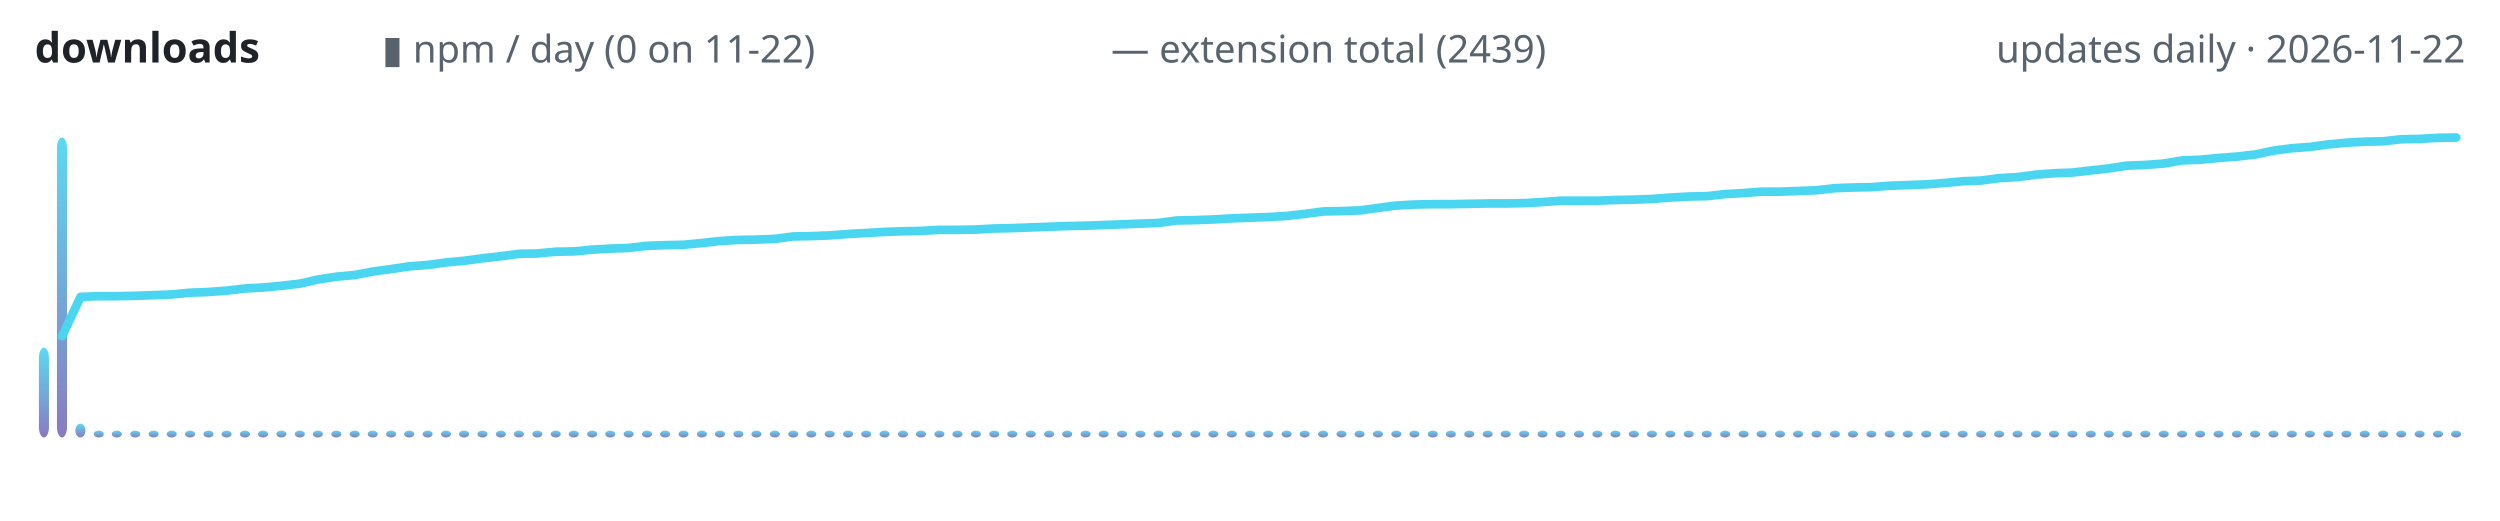
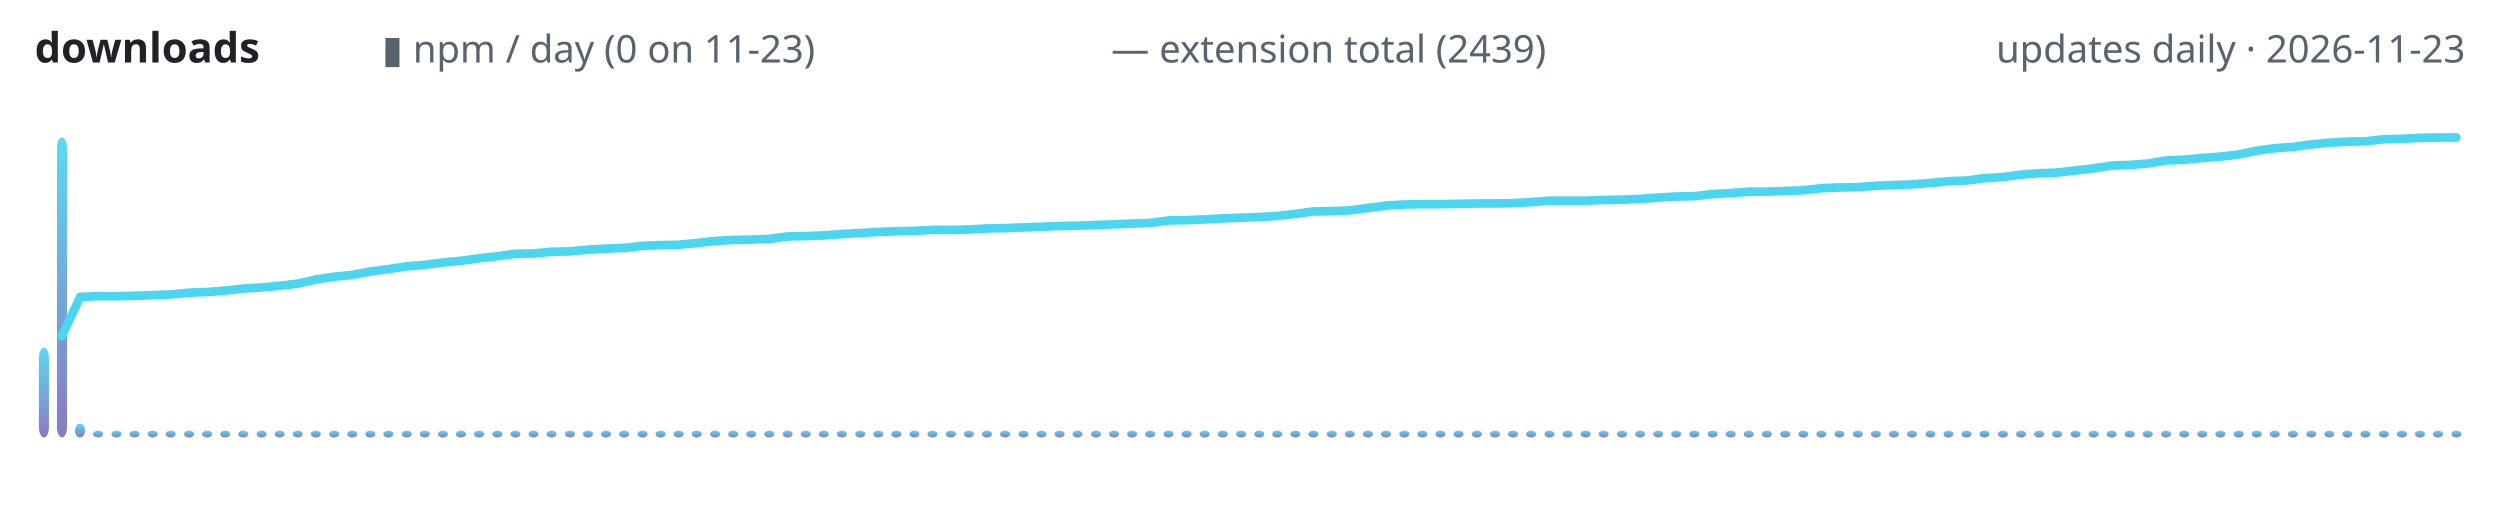
<svg xmlns="http://www.w3.org/2000/svg" width="720" height="150" viewBox="0 0 720 150" role="img" aria-label="lodestone downloads over time">
  <defs>
    <linearGradient id="g" x1="0" y1="1" x2="0" y2="0">
      <stop offset="0" stop-color="#7c6cba" />
      <stop offset="1" stop-color="#4ad6f0" />
    </linearGradient>
  </defs>
  <text x="10" y="18" font-family="ui-sans-serif,system-ui,sans-serif" font-size="12" font-weight="600" fill="#1f2328" text-anchor="start">downloads</text>
-   <text x="110" y="18" font-family="ui-sans-serif,system-ui,sans-serif" font-size="11" font-weight="400" fill="#59636e" text-anchor="start">▮ npm / day (0 on 11-22)</text>
+   <text x="110" y="18" font-family="ui-sans-serif,system-ui,sans-serif" font-size="11" font-weight="400" fill="#59636e" text-anchor="start">▮ npm / day (0 on 11-23)</text>
  <text x="320" y="18" font-family="ui-sans-serif,system-ui,sans-serif" font-size="11" font-weight="400" fill="#59636e" text-anchor="start">— extension total (2439)</text>
-   <text x="710" y="18" font-family="ui-sans-serif,system-ui,sans-serif" font-size="11" font-weight="400" fill="#59636e" text-anchor="end">updates daily · 2026-11-22</text>
+   <text x="710" y="18" font-family="ui-sans-serif,system-ui,sans-serif" font-size="11" font-weight="400" fill="#59636e" text-anchor="end">updates daily · 2026-11-23</text>
  <rect x="11.2" y="100.1" width="2.9" height="25.9" rx="3" fill="url(#g)" opacity="0.9" />
  <rect x="16.4" y="39.6" width="2.9" height="86.4" rx="3" fill="url(#g)" opacity="0.9" />
-   <rect x="21.7" y="122.0" width="2.9" height="4.0" rx="3" fill="url(#g)" opacity="0.9" />
-   <rect x="27.0" y="124.0" width="2.9" height="2.0" rx="3" fill="url(#g)" opacity="0.9" />
-   <rect x="32.2" y="124.0" width="2.9" height="2.0" rx="3" fill="url(#g)" opacity="0.9" />
-   <rect x="37.5" y="124.0" width="2.9" height="2.0" rx="3" fill="url(#g)" opacity="0.9" />
-   <rect x="42.8" y="124.0" width="2.9" height="2.0" rx="3" fill="url(#g)" opacity="0.9" />
-   <rect x="48.0" y="124.0" width="2.9" height="2.0" rx="3" fill="url(#g)" opacity="0.9" />
-   <rect x="53.3" y="124.0" width="2.9" height="2.0" rx="3" fill="url(#g)" opacity="0.9" />
-   <rect x="58.6" y="124.0" width="2.9" height="2.0" rx="3" fill="url(#g)" opacity="0.9" />
-   <rect x="63.8" y="124.0" width="2.9" height="2.0" rx="3" fill="url(#g)" opacity="0.9" />
-   <rect x="69.1" y="124.0" width="2.9" height="2.0" rx="3" fill="url(#g)" opacity="0.9" />
-   <rect x="74.3" y="124.0" width="2.9" height="2.0" rx="3" fill="url(#g)" opacity="0.9" />
-   <rect x="79.6" y="124.0" width="2.9" height="2.0" rx="3" fill="url(#g)" opacity="0.9" />
-   <rect x="84.9" y="124.0" width="2.9" height="2.0" rx="3" fill="url(#g)" opacity="0.9" />
-   <rect x="90.1" y="124.0" width="2.9" height="2.0" rx="3" fill="url(#g)" opacity="0.9" />
-   <rect x="95.4" y="124.0" width="2.9" height="2.0" rx="3" fill="url(#g)" opacity="0.9" />
-   <rect x="100.7" y="124.0" width="2.9" height="2.0" rx="3" fill="url(#g)" opacity="0.9" />
-   <rect x="105.9" y="124.0" width="2.9" height="2.0" rx="3" fill="url(#g)" opacity="0.9" />
-   <rect x="111.2" y="124.0" width="2.9" height="2.0" rx="3" fill="url(#g)" opacity="0.9" />
-   <rect x="116.4" y="124.0" width="2.9" height="2.0" rx="3" fill="url(#g)" opacity="0.9" />
-   <rect x="121.7" y="124.0" width="2.9" height="2.0" rx="3" fill="url(#g)" opacity="0.9" />
-   <rect x="127.0" y="124.0" width="2.9" height="2.0" rx="3" fill="url(#g)" opacity="0.9" />
-   <rect x="132.2" y="124.0" width="2.9" height="2.0" rx="3" fill="url(#g)" opacity="0.9" />
-   <rect x="137.5" y="124.0" width="2.9" height="2.0" rx="3" fill="url(#g)" opacity="0.9" />
-   <rect x="142.8" y="124.0" width="2.9" height="2.0" rx="3" fill="url(#g)" opacity="0.9" />
-   <rect x="148.0" y="124.0" width="2.9" height="2.0" rx="3" fill="url(#g)" opacity="0.9" />
-   <rect x="153.3" y="124.0" width="2.9" height="2.0" rx="3" fill="url(#g)" opacity="0.9" />
-   <rect x="158.6" y="124.0" width="2.9" height="2.0" rx="3" fill="url(#g)" opacity="0.9" />
-   <rect x="163.8" y="124.0" width="2.9" height="2.0" rx="3" fill="url(#g)" opacity="0.9" />
-   <rect x="169.1" y="124.0" width="2.9" height="2.0" rx="3" fill="url(#g)" opacity="0.9" />
-   <rect x="174.3" y="124.0" width="2.9" height="2.0" rx="3" fill="url(#g)" opacity="0.9" />
-   <rect x="179.6" y="124.0" width="2.9" height="2.0" rx="3" fill="url(#g)" opacity="0.9" />
-   <rect x="184.9" y="124.0" width="2.9" height="2.0" rx="3" fill="url(#g)" opacity="0.9" />
-   <rect x="190.1" y="124.0" width="2.9" height="2.0" rx="3" fill="url(#g)" opacity="0.9" />
-   <rect x="195.4" y="124.0" width="2.9" height="2.0" rx="3" fill="url(#g)" opacity="0.9" />
-   <rect x="200.7" y="124.0" width="2.9" height="2.0" rx="3" fill="url(#g)" opacity="0.9" />
-   <rect x="205.9" y="124.0" width="2.9" height="2.0" rx="3" fill="url(#g)" opacity="0.9" />
-   <rect x="211.2" y="124.0" width="2.9" height="2.0" rx="3" fill="url(#g)" opacity="0.9" />
-   <rect x="216.4" y="124.0" width="2.9" height="2.0" rx="3" fill="url(#g)" opacity="0.9" />
-   <rect x="221.7" y="124.0" width="2.9" height="2.0" rx="3" fill="url(#g)" opacity="0.9" />
-   <rect x="227.0" y="124.0" width="2.9" height="2.0" rx="3" fill="url(#g)" opacity="0.9" />
-   <rect x="232.2" y="124.0" width="2.9" height="2.0" rx="3" fill="url(#g)" opacity="0.9" />
-   <rect x="237.5" y="124.0" width="2.9" height="2.0" rx="3" fill="url(#g)" opacity="0.9" />
-   <rect x="242.8" y="124.0" width="2.9" height="2.0" rx="3" fill="url(#g)" opacity="0.9" />
-   <rect x="248.0" y="124.0" width="2.9" height="2.0" rx="3" fill="url(#g)" opacity="0.9" />
-   <rect x="253.3" y="124.0" width="2.9" height="2.0" rx="3" fill="url(#g)" opacity="0.9" />
-   <rect x="258.6" y="124.0" width="2.9" height="2.0" rx="3" fill="url(#g)" opacity="0.9" />
-   <rect x="263.8" y="124.0" width="2.9" height="2.0" rx="3" fill="url(#g)" opacity="0.9" />
-   <rect x="269.1" y="124.0" width="2.9" height="2.0" rx="3" fill="url(#g)" opacity="0.9" />
-   <rect x="274.3" y="124.0" width="2.9" height="2.0" rx="3" fill="url(#g)" opacity="0.9" />
-   <rect x="279.6" y="124.0" width="2.9" height="2.0" rx="3" fill="url(#g)" opacity="0.9" />
-   <rect x="284.9" y="124.0" width="2.9" height="2.0" rx="3" fill="url(#g)" opacity="0.9" />
-   <rect x="290.1" y="124.0" width="2.9" height="2.0" rx="3" fill="url(#g)" opacity="0.9" />
-   <rect x="295.4" y="124.0" width="2.9" height="2.0" rx="3" fill="url(#g)" opacity="0.9" />
-   <rect x="300.7" y="124.0" width="2.9" height="2.0" rx="3" fill="url(#g)" opacity="0.9" />
-   <rect x="305.9" y="124.0" width="2.9" height="2.0" rx="3" fill="url(#g)" opacity="0.9" />
-   <rect x="311.2" y="124.0" width="2.9" height="2.0" rx="3" fill="url(#g)" opacity="0.9" />
-   <rect x="316.4" y="124.0" width="2.9" height="2.0" rx="3" fill="url(#g)" opacity="0.9" />
-   <rect x="321.7" y="124.0" width="2.9" height="2.0" rx="3" fill="url(#g)" opacity="0.9" />
-   <rect x="327.0" y="124.0" width="2.9" height="2.0" rx="3" fill="url(#g)" opacity="0.9" />
-   <rect x="332.2" y="124.0" width="2.9" height="2.0" rx="3" fill="url(#g)" opacity="0.9" />
-   <rect x="337.5" y="124.0" width="2.9" height="2.0" rx="3" fill="url(#g)" opacity="0.9" />
-   <rect x="342.8" y="124.0" width="2.9" height="2.0" rx="3" fill="url(#g)" opacity="0.9" />
-   <rect x="348.0" y="124.0" width="2.9" height="2.0" rx="3" fill="url(#g)" opacity="0.9" />
-   <rect x="353.3" y="124.0" width="2.9" height="2.0" rx="3" fill="url(#g)" opacity="0.9" />
-   <rect x="358.6" y="124.0" width="2.9" height="2.0" rx="3" fill="url(#g)" opacity="0.9" />
-   <rect x="363.8" y="124.0" width="2.9" height="2.0" rx="3" fill="url(#g)" opacity="0.9" />
-   <rect x="369.1" y="124.0" width="2.9" height="2.0" rx="3" fill="url(#g)" opacity="0.9" />
-   <rect x="374.3" y="124.0" width="2.9" height="2.0" rx="3" fill="url(#g)" opacity="0.9" />
-   <rect x="379.6" y="124.0" width="2.9" height="2.0" rx="3" fill="url(#g)" opacity="0.9" />
-   <rect x="384.9" y="124.0" width="2.9" height="2.0" rx="3" fill="url(#g)" opacity="0.9" />
-   <rect x="390.1" y="124.0" width="2.9" height="2.0" rx="3" fill="url(#g)" opacity="0.9" />
-   <rect x="395.4" y="124.0" width="2.9" height="2.0" rx="3" fill="url(#g)" opacity="0.9" />
-   <rect x="400.7" y="124.0" width="2.9" height="2.0" rx="3" fill="url(#g)" opacity="0.9" />
-   <rect x="405.9" y="124.0" width="2.9" height="2.0" rx="3" fill="url(#g)" opacity="0.9" />
-   <rect x="411.2" y="124.0" width="2.9" height="2.0" rx="3" fill="url(#g)" opacity="0.9" />
-   <rect x="416.4" y="124.0" width="2.9" height="2.0" rx="3" fill="url(#g)" opacity="0.9" />
-   <rect x="421.7" y="124.0" width="2.9" height="2.0" rx="3" fill="url(#g)" opacity="0.9" />
-   <rect x="427.0" y="124.0" width="2.9" height="2.0" rx="3" fill="url(#g)" opacity="0.9" />
-   <rect x="432.2" y="124.0" width="2.9" height="2.0" rx="3" fill="url(#g)" opacity="0.9" />
-   <rect x="437.5" y="124.0" width="2.9" height="2.0" rx="3" fill="url(#g)" opacity="0.9" />
-   <rect x="442.8" y="124.0" width="2.9" height="2.0" rx="3" fill="url(#g)" opacity="0.9" />
-   <rect x="448.0" y="124.0" width="2.9" height="2.0" rx="3" fill="url(#g)" opacity="0.9" />
-   <rect x="453.3" y="124.0" width="2.9" height="2.0" rx="3" fill="url(#g)" opacity="0.9" />
-   <rect x="458.6" y="124.0" width="2.9" height="2.0" rx="3" fill="url(#g)" opacity="0.9" />
-   <rect x="463.8" y="124.0" width="2.9" height="2.0" rx="3" fill="url(#g)" opacity="0.9" />
-   <rect x="469.1" y="124.0" width="2.9" height="2.0" rx="3" fill="url(#g)" opacity="0.9" />
-   <rect x="474.3" y="124.0" width="2.9" height="2.0" rx="3" fill="url(#g)" opacity="0.9" />
-   <rect x="479.6" y="124.0" width="2.9" height="2.0" rx="3" fill="url(#g)" opacity="0.9" />
-   <rect x="484.9" y="124.0" width="2.9" height="2.0" rx="3" fill="url(#g)" opacity="0.9" />
-   <rect x="490.1" y="124.0" width="2.9" height="2.0" rx="3" fill="url(#g)" opacity="0.9" />
-   <rect x="495.4" y="124.0" width="2.9" height="2.0" rx="3" fill="url(#g)" opacity="0.9" />
-   <rect x="500.7" y="124.0" width="2.9" height="2.0" rx="3" fill="url(#g)" opacity="0.9" />
-   <rect x="505.9" y="124.0" width="2.9" height="2.0" rx="3" fill="url(#g)" opacity="0.9" />
-   <rect x="511.2" y="124.0" width="2.9" height="2.0" rx="3" fill="url(#g)" opacity="0.9" />
-   <rect x="516.4" y="124.0" width="2.9" height="2.0" rx="3" fill="url(#g)" opacity="0.9" />
-   <rect x="521.7" y="124.0" width="2.9" height="2.0" rx="3" fill="url(#g)" opacity="0.9" />
-   <rect x="527.0" y="124.0" width="2.9" height="2.0" rx="3" fill="url(#g)" opacity="0.9" />
-   <rect x="532.2" y="124.0" width="2.9" height="2.0" rx="3" fill="url(#g)" opacity="0.9" />
-   <rect x="537.5" y="124.0" width="2.9" height="2.0" rx="3" fill="url(#g)" opacity="0.9" />
-   <rect x="542.8" y="124.0" width="2.9" height="2.0" rx="3" fill="url(#g)" opacity="0.9" />
-   <rect x="548.0" y="124.0" width="2.9" height="2.0" rx="3" fill="url(#g)" opacity="0.9" />
-   <rect x="553.3" y="124.0" width="2.9" height="2.0" rx="3" fill="url(#g)" opacity="0.9" />
-   <rect x="558.6" y="124.0" width="2.9" height="2.0" rx="3" fill="url(#g)" opacity="0.9" />
-   <rect x="563.8" y="124.0" width="2.9" height="2.0" rx="3" fill="url(#g)" opacity="0.9" />
-   <rect x="569.1" y="124.0" width="2.9" height="2.0" rx="3" fill="url(#g)" opacity="0.9" />
-   <rect x="574.3" y="124.0" width="2.9" height="2.0" rx="3" fill="url(#g)" opacity="0.9" />
-   <rect x="579.6" y="124.0" width="2.9" height="2.0" rx="3" fill="url(#g)" opacity="0.9" />
-   <rect x="584.9" y="124.0" width="2.9" height="2.0" rx="3" fill="url(#g)" opacity="0.9" />
-   <rect x="590.1" y="124.0" width="2.9" height="2.0" rx="3" fill="url(#g)" opacity="0.9" />
-   <rect x="595.4" y="124.0" width="2.9" height="2.0" rx="3" fill="url(#g)" opacity="0.9" />
-   <rect x="600.7" y="124.0" width="2.9" height="2.0" rx="3" fill="url(#g)" opacity="0.9" />
-   <rect x="605.9" y="124.0" width="2.9" height="2.0" rx="3" fill="url(#g)" opacity="0.9" />
-   <rect x="611.2" y="124.0" width="2.9" height="2.0" rx="3" fill="url(#g)" opacity="0.9" />
-   <rect x="616.4" y="124.0" width="2.9" height="2.0" rx="3" fill="url(#g)" opacity="0.9" />
-   <rect x="621.7" y="124.0" width="2.9" height="2.0" rx="3" fill="url(#g)" opacity="0.9" />
-   <rect x="627.0" y="124.0" width="2.9" height="2.0" rx="3" fill="url(#g)" opacity="0.9" />
-   <rect x="632.2" y="124.0" width="2.9" height="2.0" rx="3" fill="url(#g)" opacity="0.9" />
-   <rect x="637.5" y="124.0" width="2.9" height="2.0" rx="3" fill="url(#g)" opacity="0.9" />
-   <rect x="642.8" y="124.0" width="2.9" height="2.0" rx="3" fill="url(#g)" opacity="0.9" />
-   <rect x="648.0" y="124.0" width="2.9" height="2.0" rx="3" fill="url(#g)" opacity="0.9" />
-   <rect x="653.3" y="124.0" width="2.9" height="2.0" rx="3" fill="url(#g)" opacity="0.9" />
-   <rect x="658.6" y="124.0" width="2.9" height="2.0" rx="3" fill="url(#g)" opacity="0.9" />
-   <rect x="663.8" y="124.0" width="2.9" height="2.0" rx="3" fill="url(#g)" opacity="0.9" />
-   <rect x="669.1" y="124.0" width="2.9" height="2.0" rx="3" fill="url(#g)" opacity="0.9" />
-   <rect x="674.3" y="124.0" width="2.9" height="2.0" rx="3" fill="url(#g)" opacity="0.9" />
-   <rect x="679.6" y="124.0" width="2.9" height="2.0" rx="3" fill="url(#g)" opacity="0.9" />
-   <rect x="684.9" y="124.0" width="2.9" height="2.0" rx="3" fill="url(#g)" opacity="0.9" />
-   <rect x="690.1" y="124.0" width="2.9" height="2.0" rx="3" fill="url(#g)" opacity="0.9" />
-   <rect x="695.4" y="124.0" width="2.9" height="2.0" rx="3" fill="url(#g)" opacity="0.9" />
+   <rect x="21.6" y="122.0" width="2.9" height="4.0" rx="3" fill="url(#g)" opacity="0.9" />
+   <rect x="26.8" y="124.0" width="2.9" height="2.0" rx="3" fill="url(#g)" opacity="0.9" />
+   <rect x="32.1" y="124.0" width="2.9" height="2.0" rx="3" fill="url(#g)" opacity="0.9" />
+   <rect x="37.3" y="124.0" width="2.9" height="2.0" rx="3" fill="url(#g)" opacity="0.9" />
+   <rect x="42.5" y="124.0" width="2.9" height="2.0" rx="3" fill="url(#g)" opacity="0.9" />
+   <rect x="47.7" y="124.0" width="2.9" height="2.0" rx="3" fill="url(#g)" opacity="0.9" />
+   <rect x="53.0" y="124.0" width="2.9" height="2.0" rx="3" fill="url(#g)" opacity="0.9" />
+   <rect x="58.2" y="124.0" width="2.9" height="2.0" rx="3" fill="url(#g)" opacity="0.9" />
+   <rect x="63.4" y="124.0" width="2.9" height="2.0" rx="3" fill="url(#g)" opacity="0.9" />
+   <rect x="68.6" y="124.0" width="2.9" height="2.0" rx="3" fill="url(#g)" opacity="0.9" />
+   <rect x="73.9" y="124.0" width="2.9" height="2.0" rx="3" fill="url(#g)" opacity="0.9" />
+   <rect x="79.1" y="124.0" width="2.9" height="2.0" rx="3" fill="url(#g)" opacity="0.9" />
+   <rect x="84.3" y="124.0" width="2.9" height="2.0" rx="3" fill="url(#g)" opacity="0.9" />
+   <rect x="89.5" y="124.0" width="2.9" height="2.0" rx="3" fill="url(#g)" opacity="0.9" />
+   <rect x="94.8" y="124.0" width="2.9" height="2.0" rx="3" fill="url(#g)" opacity="0.9" />
+   <rect x="100.0" y="124.0" width="2.9" height="2.0" rx="3" fill="url(#g)" opacity="0.9" />
+   <rect x="105.2" y="124.0" width="2.9" height="2.0" rx="3" fill="url(#g)" opacity="0.9" />
+   <rect x="110.4" y="124.0" width="2.9" height="2.0" rx="3" fill="url(#g)" opacity="0.9" />
+   <rect x="115.7" y="124.0" width="2.9" height="2.0" rx="3" fill="url(#g)" opacity="0.9" />
+   <rect x="120.9" y="124.0" width="2.9" height="2.0" rx="3" fill="url(#g)" opacity="0.9" />
+   <rect x="126.1" y="124.0" width="2.9" height="2.0" rx="3" fill="url(#g)" opacity="0.9" />
+   <rect x="131.3" y="124.0" width="2.9" height="2.0" rx="3" fill="url(#g)" opacity="0.9" />
+   <rect x="136.5" y="124.0" width="2.9" height="2.0" rx="3" fill="url(#g)" opacity="0.9" />
+   <rect x="141.8" y="124.0" width="2.9" height="2.0" rx="3" fill="url(#g)" opacity="0.9" />
+   <rect x="147.0" y="124.0" width="2.9" height="2.0" rx="3" fill="url(#g)" opacity="0.9" />
+   <rect x="152.2" y="124.0" width="2.9" height="2.0" rx="3" fill="url(#g)" opacity="0.9" />
+   <rect x="157.4" y="124.0" width="2.9" height="2.0" rx="3" fill="url(#g)" opacity="0.9" />
+   <rect x="162.7" y="124.0" width="2.9" height="2.0" rx="3" fill="url(#g)" opacity="0.9" />
+   <rect x="167.9" y="124.0" width="2.9" height="2.0" rx="3" fill="url(#g)" opacity="0.9" />
+   <rect x="173.1" y="124.0" width="2.9" height="2.0" rx="3" fill="url(#g)" opacity="0.9" />
+   <rect x="178.3" y="124.0" width="2.9" height="2.0" rx="3" fill="url(#g)" opacity="0.9" />
+   <rect x="183.6" y="124.0" width="2.9" height="2.0" rx="3" fill="url(#g)" opacity="0.9" />
+   <rect x="188.8" y="124.0" width="2.9" height="2.0" rx="3" fill="url(#g)" opacity="0.9" />
+   <rect x="194.0" y="124.0" width="2.9" height="2.0" rx="3" fill="url(#g)" opacity="0.9" />
+   <rect x="199.2" y="124.0" width="2.9" height="2.0" rx="3" fill="url(#g)" opacity="0.9" />
+   <rect x="204.5" y="124.0" width="2.9" height="2.0" rx="3" fill="url(#g)" opacity="0.9" />
+   <rect x="209.7" y="124.0" width="2.9" height="2.0" rx="3" fill="url(#g)" opacity="0.9" />
+   <rect x="214.9" y="124.0" width="2.9" height="2.0" rx="3" fill="url(#g)" opacity="0.9" />
+   <rect x="220.1" y="124.0" width="2.9" height="2.0" rx="3" fill="url(#g)" opacity="0.9" />
+   <rect x="225.4" y="124.0" width="2.9" height="2.0" rx="3" fill="url(#g)" opacity="0.9" />
+   <rect x="230.6" y="124.0" width="2.9" height="2.0" rx="3" fill="url(#g)" opacity="0.9" />
+   <rect x="235.8" y="124.0" width="2.9" height="2.0" rx="3" fill="url(#g)" opacity="0.9" />
+   <rect x="241.0" y="124.0" width="2.9" height="2.0" rx="3" fill="url(#g)" opacity="0.9" />
+   <rect x="246.3" y="124.0" width="2.9" height="2.0" rx="3" fill="url(#g)" opacity="0.9" />
+   <rect x="251.5" y="124.0" width="2.9" height="2.0" rx="3" fill="url(#g)" opacity="0.9" />
+   <rect x="256.7" y="124.0" width="2.9" height="2.0" rx="3" fill="url(#g)" opacity="0.9" />
+   <rect x="261.9" y="124.0" width="2.9" height="2.0" rx="3" fill="url(#g)" opacity="0.9" />
+   <rect x="267.1" y="124.0" width="2.9" height="2.0" rx="3" fill="url(#g)" opacity="0.9" />
+   <rect x="272.4" y="124.0" width="2.9" height="2.0" rx="3" fill="url(#g)" opacity="0.9" />
+   <rect x="277.6" y="124.0" width="2.9" height="2.0" rx="3" fill="url(#g)" opacity="0.9" />
+   <rect x="282.8" y="124.0" width="2.9" height="2.0" rx="3" fill="url(#g)" opacity="0.9" />
+   <rect x="288.0" y="124.0" width="2.9" height="2.0" rx="3" fill="url(#g)" opacity="0.9" />
+   <rect x="293.3" y="124.0" width="2.9" height="2.0" rx="3" fill="url(#g)" opacity="0.9" />
+   <rect x="298.5" y="124.0" width="2.9" height="2.0" rx="3" fill="url(#g)" opacity="0.9" />
+   <rect x="303.7" y="124.0" width="2.9" height="2.0" rx="3" fill="url(#g)" opacity="0.9" />
+   <rect x="308.9" y="124.0" width="2.9" height="2.0" rx="3" fill="url(#g)" opacity="0.9" />
+   <rect x="314.2" y="124.0" width="2.9" height="2.0" rx="3" fill="url(#g)" opacity="0.9" />
+   <rect x="319.4" y="124.0" width="2.9" height="2.0" rx="3" fill="url(#g)" opacity="0.9" />
+   <rect x="324.6" y="124.0" width="2.9" height="2.0" rx="3" fill="url(#g)" opacity="0.9" />
+   <rect x="329.8" y="124.0" width="2.9" height="2.0" rx="3" fill="url(#g)" opacity="0.9" />
+   <rect x="335.1" y="124.0" width="2.9" height="2.0" rx="3" fill="url(#g)" opacity="0.9" />
+   <rect x="340.3" y="124.0" width="2.9" height="2.0" rx="3" fill="url(#g)" opacity="0.9" />
+   <rect x="345.5" y="124.0" width="2.9" height="2.0" rx="3" fill="url(#g)" opacity="0.9" />
+   <rect x="350.7" y="124.0" width="2.9" height="2.0" rx="3" fill="url(#g)" opacity="0.9" />
+   <rect x="356.0" y="124.0" width="2.9" height="2.0" rx="3" fill="url(#g)" opacity="0.9" />
+   <rect x="361.2" y="124.0" width="2.9" height="2.0" rx="3" fill="url(#g)" opacity="0.9" />
+   <rect x="366.4" y="124.0" width="2.9" height="2.0" rx="3" fill="url(#g)" opacity="0.9" />
+   <rect x="371.6" y="124.0" width="2.9" height="2.0" rx="3" fill="url(#g)" opacity="0.9" />
+   <rect x="376.8" y="124.0" width="2.9" height="2.0" rx="3" fill="url(#g)" opacity="0.9" />
+   <rect x="382.1" y="124.0" width="2.9" height="2.0" rx="3" fill="url(#g)" opacity="0.9" />
+   <rect x="387.3" y="124.0" width="2.9" height="2.0" rx="3" fill="url(#g)" opacity="0.9" />
+   <rect x="392.5" y="124.0" width="2.9" height="2.0" rx="3" fill="url(#g)" opacity="0.9" />
+   <rect x="397.7" y="124.0" width="2.9" height="2.0" rx="3" fill="url(#g)" opacity="0.9" />
+   <rect x="403.0" y="124.0" width="2.9" height="2.0" rx="3" fill="url(#g)" opacity="0.9" />
+   <rect x="408.2" y="124.0" width="2.9" height="2.0" rx="3" fill="url(#g)" opacity="0.9" />
+   <rect x="413.4" y="124.0" width="2.9" height="2.0" rx="3" fill="url(#g)" opacity="0.9" />
+   <rect x="418.6" y="124.0" width="2.9" height="2.0" rx="3" fill="url(#g)" opacity="0.9" />
+   <rect x="423.9" y="124.0" width="2.9" height="2.0" rx="3" fill="url(#g)" opacity="0.9" />
+   <rect x="429.1" y="124.0" width="2.9" height="2.0" rx="3" fill="url(#g)" opacity="0.9" />
+   <rect x="434.3" y="124.0" width="2.9" height="2.0" rx="3" fill="url(#g)" opacity="0.9" />
+   <rect x="439.5" y="124.0" width="2.9" height="2.0" rx="3" fill="url(#g)" opacity="0.9" />
+   <rect x="444.8" y="124.0" width="2.9" height="2.0" rx="3" fill="url(#g)" opacity="0.9" />
+   <rect x="450.0" y="124.0" width="2.9" height="2.0" rx="3" fill="url(#g)" opacity="0.9" />
+   <rect x="455.2" y="124.0" width="2.9" height="2.0" rx="3" fill="url(#g)" opacity="0.9" />
+   <rect x="460.4" y="124.0" width="2.9" height="2.0" rx="3" fill="url(#g)" opacity="0.9" />
+   <rect x="465.7" y="124.0" width="2.9" height="2.0" rx="3" fill="url(#g)" opacity="0.9" />
+   <rect x="470.9" y="124.0" width="2.9" height="2.0" rx="3" fill="url(#g)" opacity="0.9" />
+   <rect x="476.1" y="124.0" width="2.9" height="2.0" rx="3" fill="url(#g)" opacity="0.9" />
+   <rect x="481.3" y="124.0" width="2.9" height="2.0" rx="3" fill="url(#g)" opacity="0.9" />
+   <rect x="486.5" y="124.0" width="2.9" height="2.0" rx="3" fill="url(#g)" opacity="0.9" />
+   <rect x="491.8" y="124.0" width="2.9" height="2.0" rx="3" fill="url(#g)" opacity="0.9" />
+   <rect x="497.0" y="124.0" width="2.9" height="2.0" rx="3" fill="url(#g)" opacity="0.9" />
+   <rect x="502.2" y="124.0" width="2.9" height="2.0" rx="3" fill="url(#g)" opacity="0.9" />
+   <rect x="507.4" y="124.0" width="2.9" height="2.0" rx="3" fill="url(#g)" opacity="0.9" />
+   <rect x="512.7" y="124.0" width="2.9" height="2.0" rx="3" fill="url(#g)" opacity="0.9" />
+   <rect x="517.9" y="124.0" width="2.9" height="2.0" rx="3" fill="url(#g)" opacity="0.9" />
+   <rect x="523.1" y="124.0" width="2.9" height="2.0" rx="3" fill="url(#g)" opacity="0.9" />
+   <rect x="528.3" y="124.0" width="2.9" height="2.0" rx="3" fill="url(#g)" opacity="0.9" />
+   <rect x="533.6" y="124.0" width="2.9" height="2.0" rx="3" fill="url(#g)" opacity="0.9" />
+   <rect x="538.8" y="124.0" width="2.9" height="2.0" rx="3" fill="url(#g)" opacity="0.9" />
+   <rect x="544.0" y="124.0" width="2.9" height="2.0" rx="3" fill="url(#g)" opacity="0.9" />
+   <rect x="549.2" y="124.0" width="2.9" height="2.0" rx="3" fill="url(#g)" opacity="0.9" />
+   <rect x="554.5" y="124.0" width="2.9" height="2.0" rx="3" fill="url(#g)" opacity="0.9" />
+   <rect x="559.7" y="124.0" width="2.9" height="2.0" rx="3" fill="url(#g)" opacity="0.9" />
+   <rect x="564.9" y="124.0" width="2.9" height="2.0" rx="3" fill="url(#g)" opacity="0.9" />
+   <rect x="570.1" y="124.0" width="2.9" height="2.0" rx="3" fill="url(#g)" opacity="0.9" />
+   <rect x="575.4" y="124.0" width="2.9" height="2.0" rx="3" fill="url(#g)" opacity="0.9" />
+   <rect x="580.6" y="124.0" width="2.9" height="2.0" rx="3" fill="url(#g)" opacity="0.9" />
+   <rect x="585.8" y="124.0" width="2.9" height="2.0" rx="3" fill="url(#g)" opacity="0.9" />
+   <rect x="591.0" y="124.0" width="2.9" height="2.0" rx="3" fill="url(#g)" opacity="0.9" />
+   <rect x="596.3" y="124.0" width="2.9" height="2.0" rx="3" fill="url(#g)" opacity="0.9" />
+   <rect x="601.5" y="124.0" width="2.9" height="2.0" rx="3" fill="url(#g)" opacity="0.9" />
+   <rect x="606.7" y="124.0" width="2.9" height="2.0" rx="3" fill="url(#g)" opacity="0.9" />
+   <rect x="611.9" y="124.0" width="2.9" height="2.0" rx="3" fill="url(#g)" opacity="0.9" />
+   <rect x="617.1" y="124.0" width="2.9" height="2.0" rx="3" fill="url(#g)" opacity="0.9" />
+   <rect x="622.4" y="124.0" width="2.9" height="2.0" rx="3" fill="url(#g)" opacity="0.9" />
+   <rect x="627.6" y="124.0" width="2.9" height="2.0" rx="3" fill="url(#g)" opacity="0.9" />
+   <rect x="632.8" y="124.0" width="2.9" height="2.0" rx="3" fill="url(#g)" opacity="0.9" />
+   <rect x="638.0" y="124.0" width="2.9" height="2.0" rx="3" fill="url(#g)" opacity="0.9" />
+   <rect x="643.3" y="124.0" width="2.9" height="2.0" rx="3" fill="url(#g)" opacity="0.9" />
+   <rect x="648.5" y="124.0" width="2.9" height="2.0" rx="3" fill="url(#g)" opacity="0.9" />
+   <rect x="653.7" y="124.0" width="2.9" height="2.0" rx="3" fill="url(#g)" opacity="0.9" />
+   <rect x="658.9" y="124.0" width="2.9" height="2.0" rx="3" fill="url(#g)" opacity="0.9" />
+   <rect x="664.2" y="124.0" width="2.9" height="2.0" rx="3" fill="url(#g)" opacity="0.9" />
+   <rect x="669.4" y="124.0" width="2.9" height="2.0" rx="3" fill="url(#g)" opacity="0.9" />
+   <rect x="674.6" y="124.0" width="2.9" height="2.0" rx="3" fill="url(#g)" opacity="0.9" />
+   <rect x="679.8" y="124.0" width="2.9" height="2.0" rx="3" fill="url(#g)" opacity="0.9" />
+   <rect x="685.1" y="124.0" width="2.9" height="2.0" rx="3" fill="url(#g)" opacity="0.9" />
+   <rect x="690.3" y="124.0" width="2.9" height="2.0" rx="3" fill="url(#g)" opacity="0.9" />
+   <rect x="695.5" y="124.0" width="2.9" height="2.0" rx="3" fill="url(#g)" opacity="0.9" />
  <rect x="700.7" y="124.0" width="2.9" height="2.0" rx="3" fill="url(#g)" opacity="0.9" />
-   <rect x="705.9" y="124.0" width="2.9" height="2.0" rx="3" fill="url(#g)" opacity="0.9" />
-   <polyline points="17.9,96.8 23.2,85.5 28.4,85.3 33.7,85.3 38.9,85.2 44.2,85.0 49.5,84.8 54.7,84.3 60.0,84.1 65.3,83.7 70.5,83.1 75.8,82.8 81.1,82.3 86.3,81.7 91.6,80.5 96.8,79.7 102.1,79.2 107.4,78.2 112.6,77.5 117.9,76.7 123.2,76.3 128.4,75.6 133.7,75.1 138.9,74.4 144.2,73.8 149.5,73.1 154.7,73.0 160.0,72.5 165.3,72.4 170.5,71.9 175.8,71.6 181.1,71.4 186.3,70.8 191.6,70.6 196.8,70.5 202.1,70.0 207.4,69.4 212.6,69.1 217.9,69.0 223.2,68.8 228.4,68.1 233.7,68.0 238.9,67.8 244.2,67.4 249.5,67.1 254.7,66.8 260.0,66.6 265.3,66.5 270.5,66.2 275.8,66.2 281.1,66.1 286.3,65.8 291.6,65.7 296.8,65.5 302.1,65.3 307.4,65.1 312.6,65.0 317.9,64.8 323.2,64.6 328.4,64.4 333.7,64.2 338.9,63.5 344.2,63.4 349.5,63.2 354.7,62.9 360.0,62.7 365.3,62.5 370.5,62.2 375.8,61.6 381.1,60.9 386.3,60.8 391.6,60.6 396.8,59.9 402.1,59.2 407.4,58.9 412.6,58.8 417.9,58.8 423.2,58.7 428.4,58.6 433.7,58.6 438.9,58.5 444.2,58.2 449.5,57.8 454.7,57.8 460.0,57.8 465.3,57.6 470.5,57.5 475.8,57.3 481.1,56.9 486.3,56.6 491.6,56.5 496.8,55.9 502.1,55.6 507.4,55.2 512.6,55.2 517.9,55.0 523.2,54.8 528.4,54.2 533.7,54.0 538.9,53.9 544.2,53.5 549.5,53.3 554.7,53.1 560.0,52.7 565.3,52.2 570.5,52.0 575.8,51.3 581.1,51.0 586.3,50.3 591.6,49.9 596.8,49.7 602.1,49.1 607.4,48.5 612.6,47.7 617.9,47.5 623.2,47.1 628.4,46.2 633.7,46.0 638.9,45.5 644.2,45.1 649.5,44.5 654.7,43.4 660.0,42.7 665.3,42.3 670.5,41.6 675.8,41.1 681.1,40.8 686.3,40.7 691.6,40.1 696.8,40.0 702.1,39.7 707.4,39.6" fill="none" stroke="#4ad6f0" stroke-width="2.5" stroke-linecap="round" stroke-linejoin="round" />
+   <rect x="706.0" y="124.0" width="2.9" height="2.0" rx="3" fill="url(#g)" opacity="0.9" />
+   <polyline points="17.8,96.8 23.1,85.5 28.3,85.3 33.5,85.3 38.7,85.2 44.0,85.0 49.2,84.8 54.4,84.3 59.6,84.1 64.9,83.7 70.1,83.1 75.3,82.8 80.5,82.3 85.7,81.7 91.0,80.5 96.2,79.7 101.4,79.2 106.6,78.2 111.9,77.5 117.1,76.7 122.3,76.3 127.5,75.6 132.8,75.1 138.0,74.4 143.2,73.8 148.4,73.1 153.7,73.0 158.9,72.5 164.1,72.4 169.3,71.9 174.6,71.6 179.8,71.4 185.0,70.8 190.2,70.6 195.4,70.5 200.7,70.0 205.9,69.4 211.1,69.1 216.3,69.0 221.6,68.8 226.8,68.1 232.0,68.0 237.2,67.8 242.5,67.4 247.7,67.1 252.9,66.8 258.1,66.6 263.4,66.5 268.6,66.2 273.8,66.2 279.0,66.1 284.3,65.8 289.5,65.7 294.7,65.5 299.9,65.3 305.1,65.1 310.4,65.0 315.6,64.8 320.8,64.6 326.0,64.4 331.3,64.2 336.5,63.5 341.7,63.4 346.9,63.2 352.2,62.9 357.4,62.7 362.6,62.5 367.8,62.2 373.1,61.6 378.3,60.9 383.5,60.8 388.7,60.6 394.0,59.9 399.2,59.2 404.4,58.9 409.6,58.8 414.9,58.8 420.1,58.7 425.3,58.6 430.5,58.6 435.7,58.5 441.0,58.2 446.2,57.8 451.4,57.8 456.6,57.8 461.9,57.6 467.1,57.5 472.3,57.3 477.5,56.9 482.8,56.6 488.0,56.5 493.2,55.9 498.4,55.6 503.7,55.2 508.9,55.2 514.1,55.0 519.3,54.8 524.6,54.2 529.8,54.0 535.0,53.9 540.2,53.5 545.4,53.3 550.7,53.1 555.9,52.7 561.1,52.2 566.3,52.0 571.6,51.3 576.8,51.0 582.0,50.3 587.2,49.9 592.5,49.7 597.7,49.1 602.9,48.5 608.1,47.7 613.4,47.5 618.6,47.1 623.8,46.2 629.0,46.0 634.3,45.5 639.5,45.1 644.7,44.5 649.9,43.4 655.1,42.7 660.4,42.3 665.6,41.6 670.8,41.1 676.0,40.8 681.3,40.7 686.5,40.1 691.7,40.0 696.9,39.7 702.2,39.6 707.4,39.6" fill="none" stroke="#4ad6f0" stroke-width="2.5" stroke-linecap="round" stroke-linejoin="round" />
</svg>
